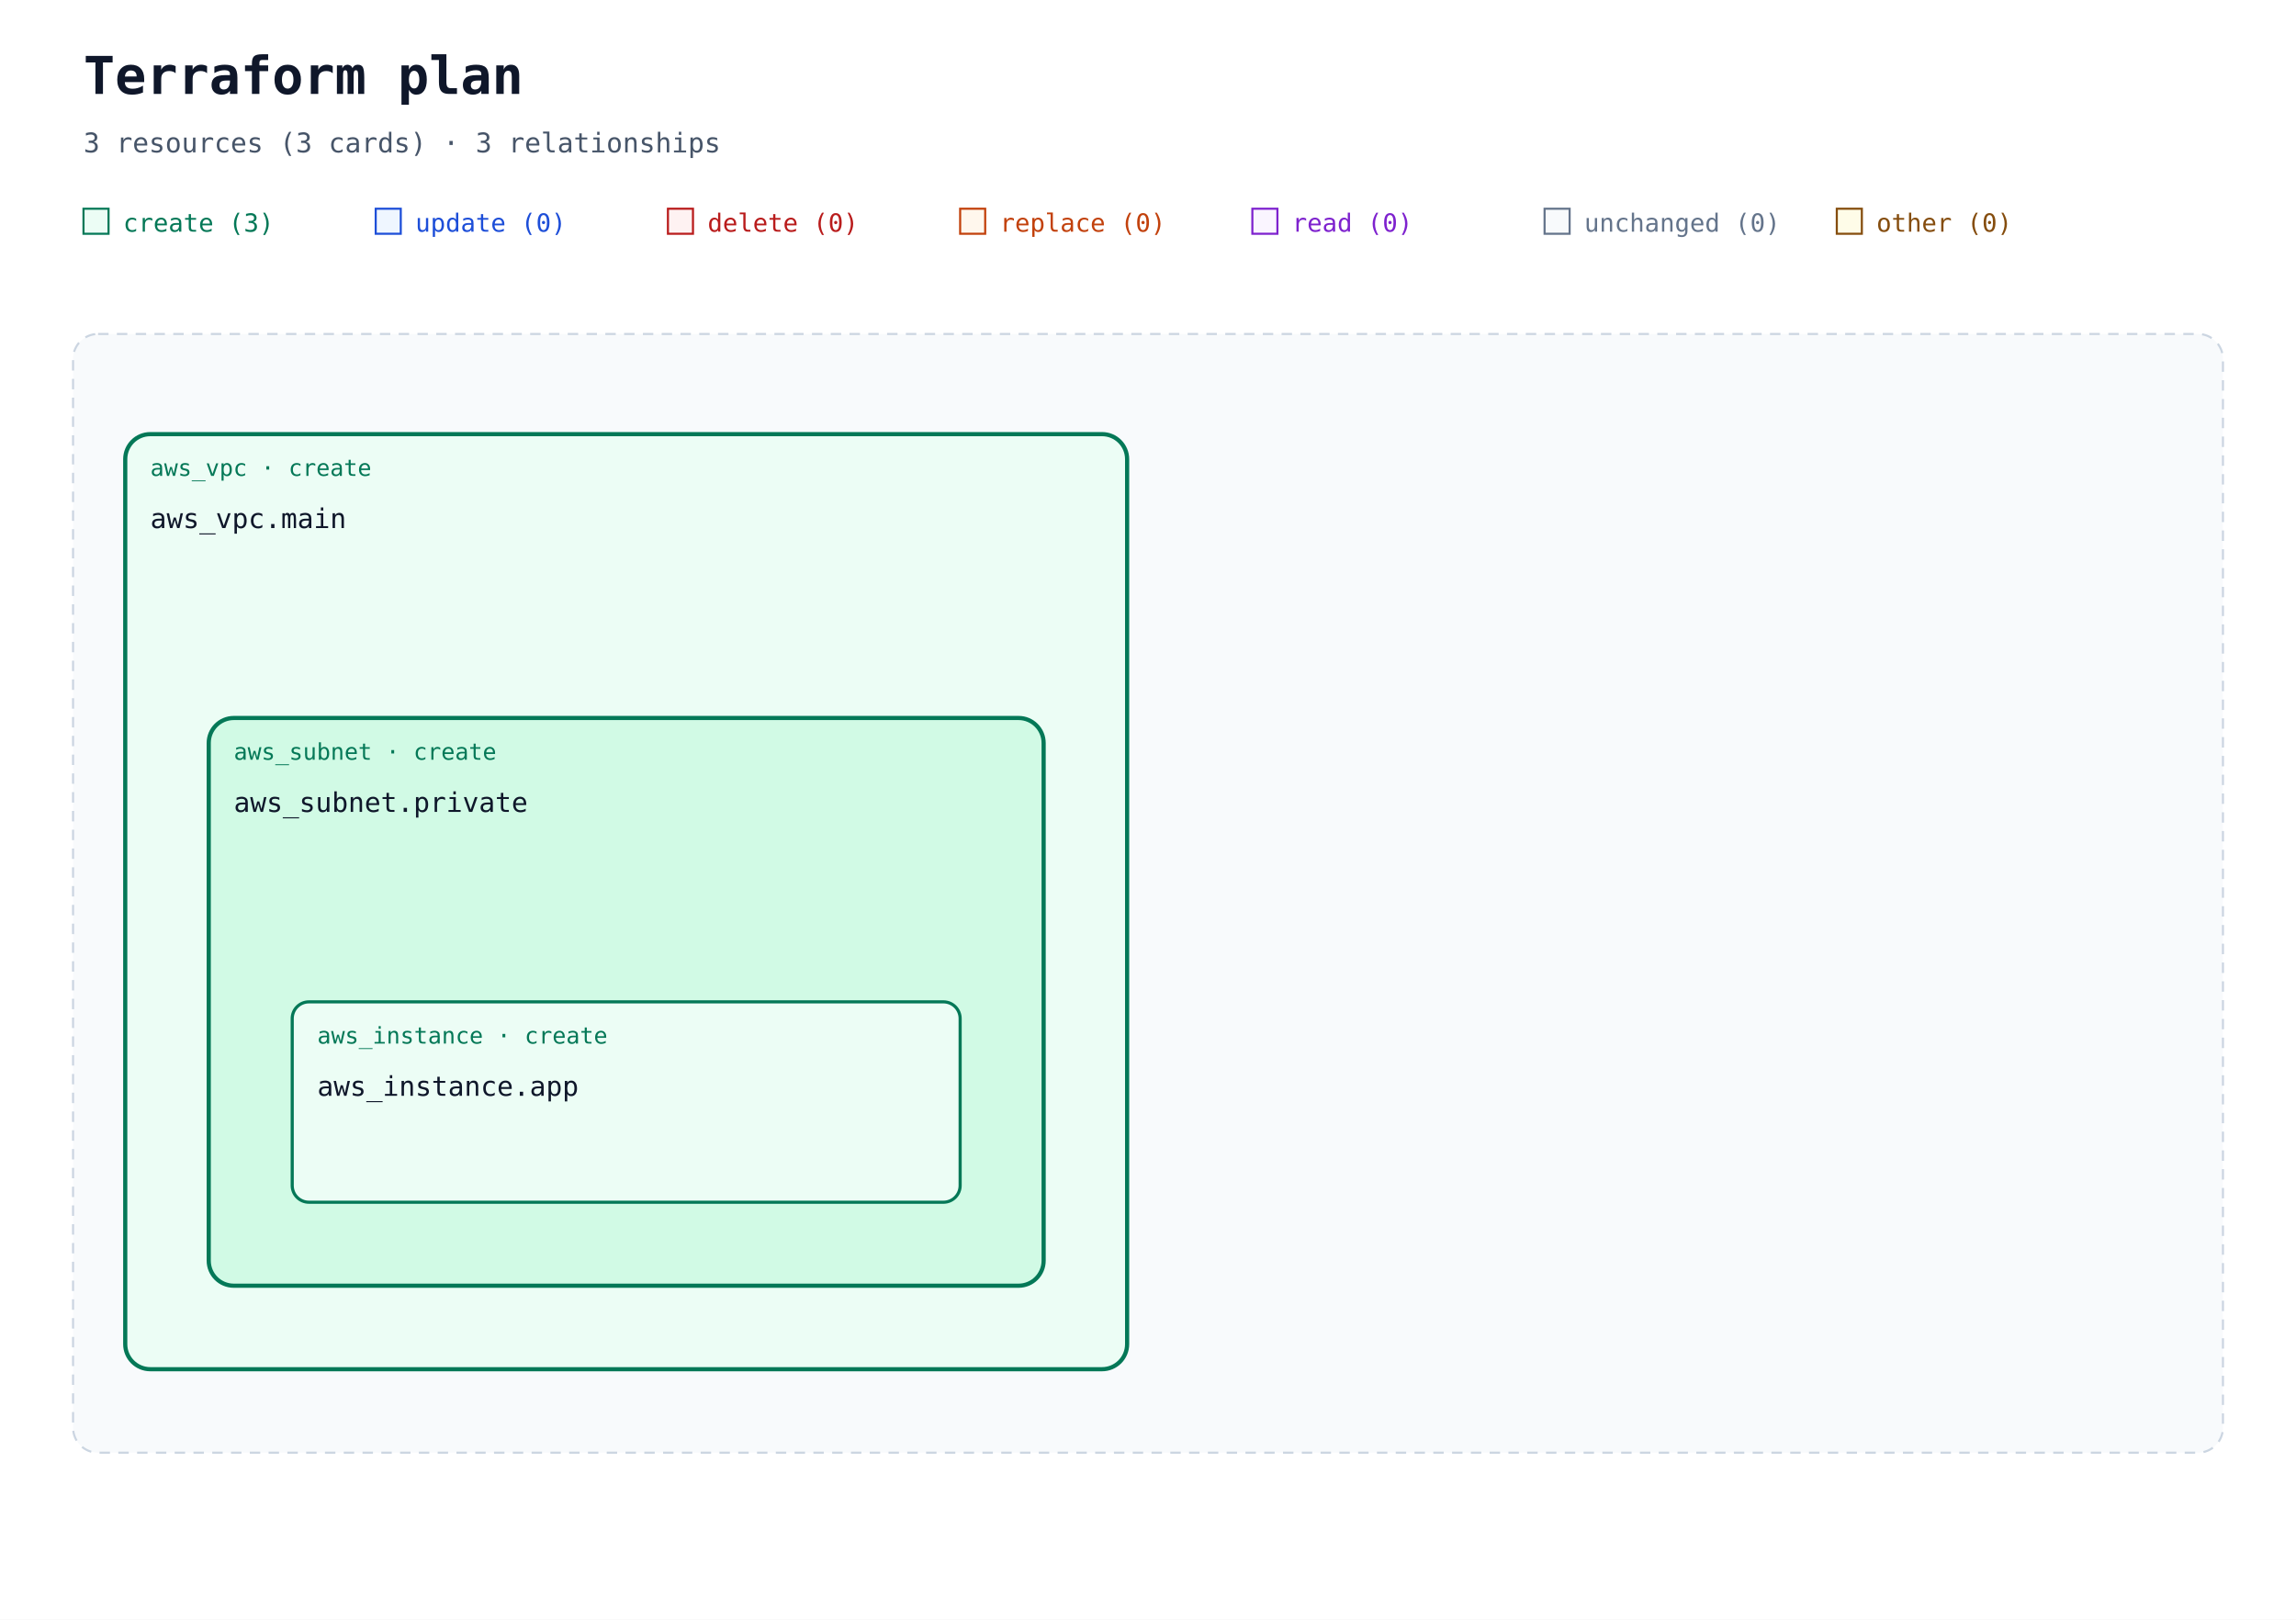
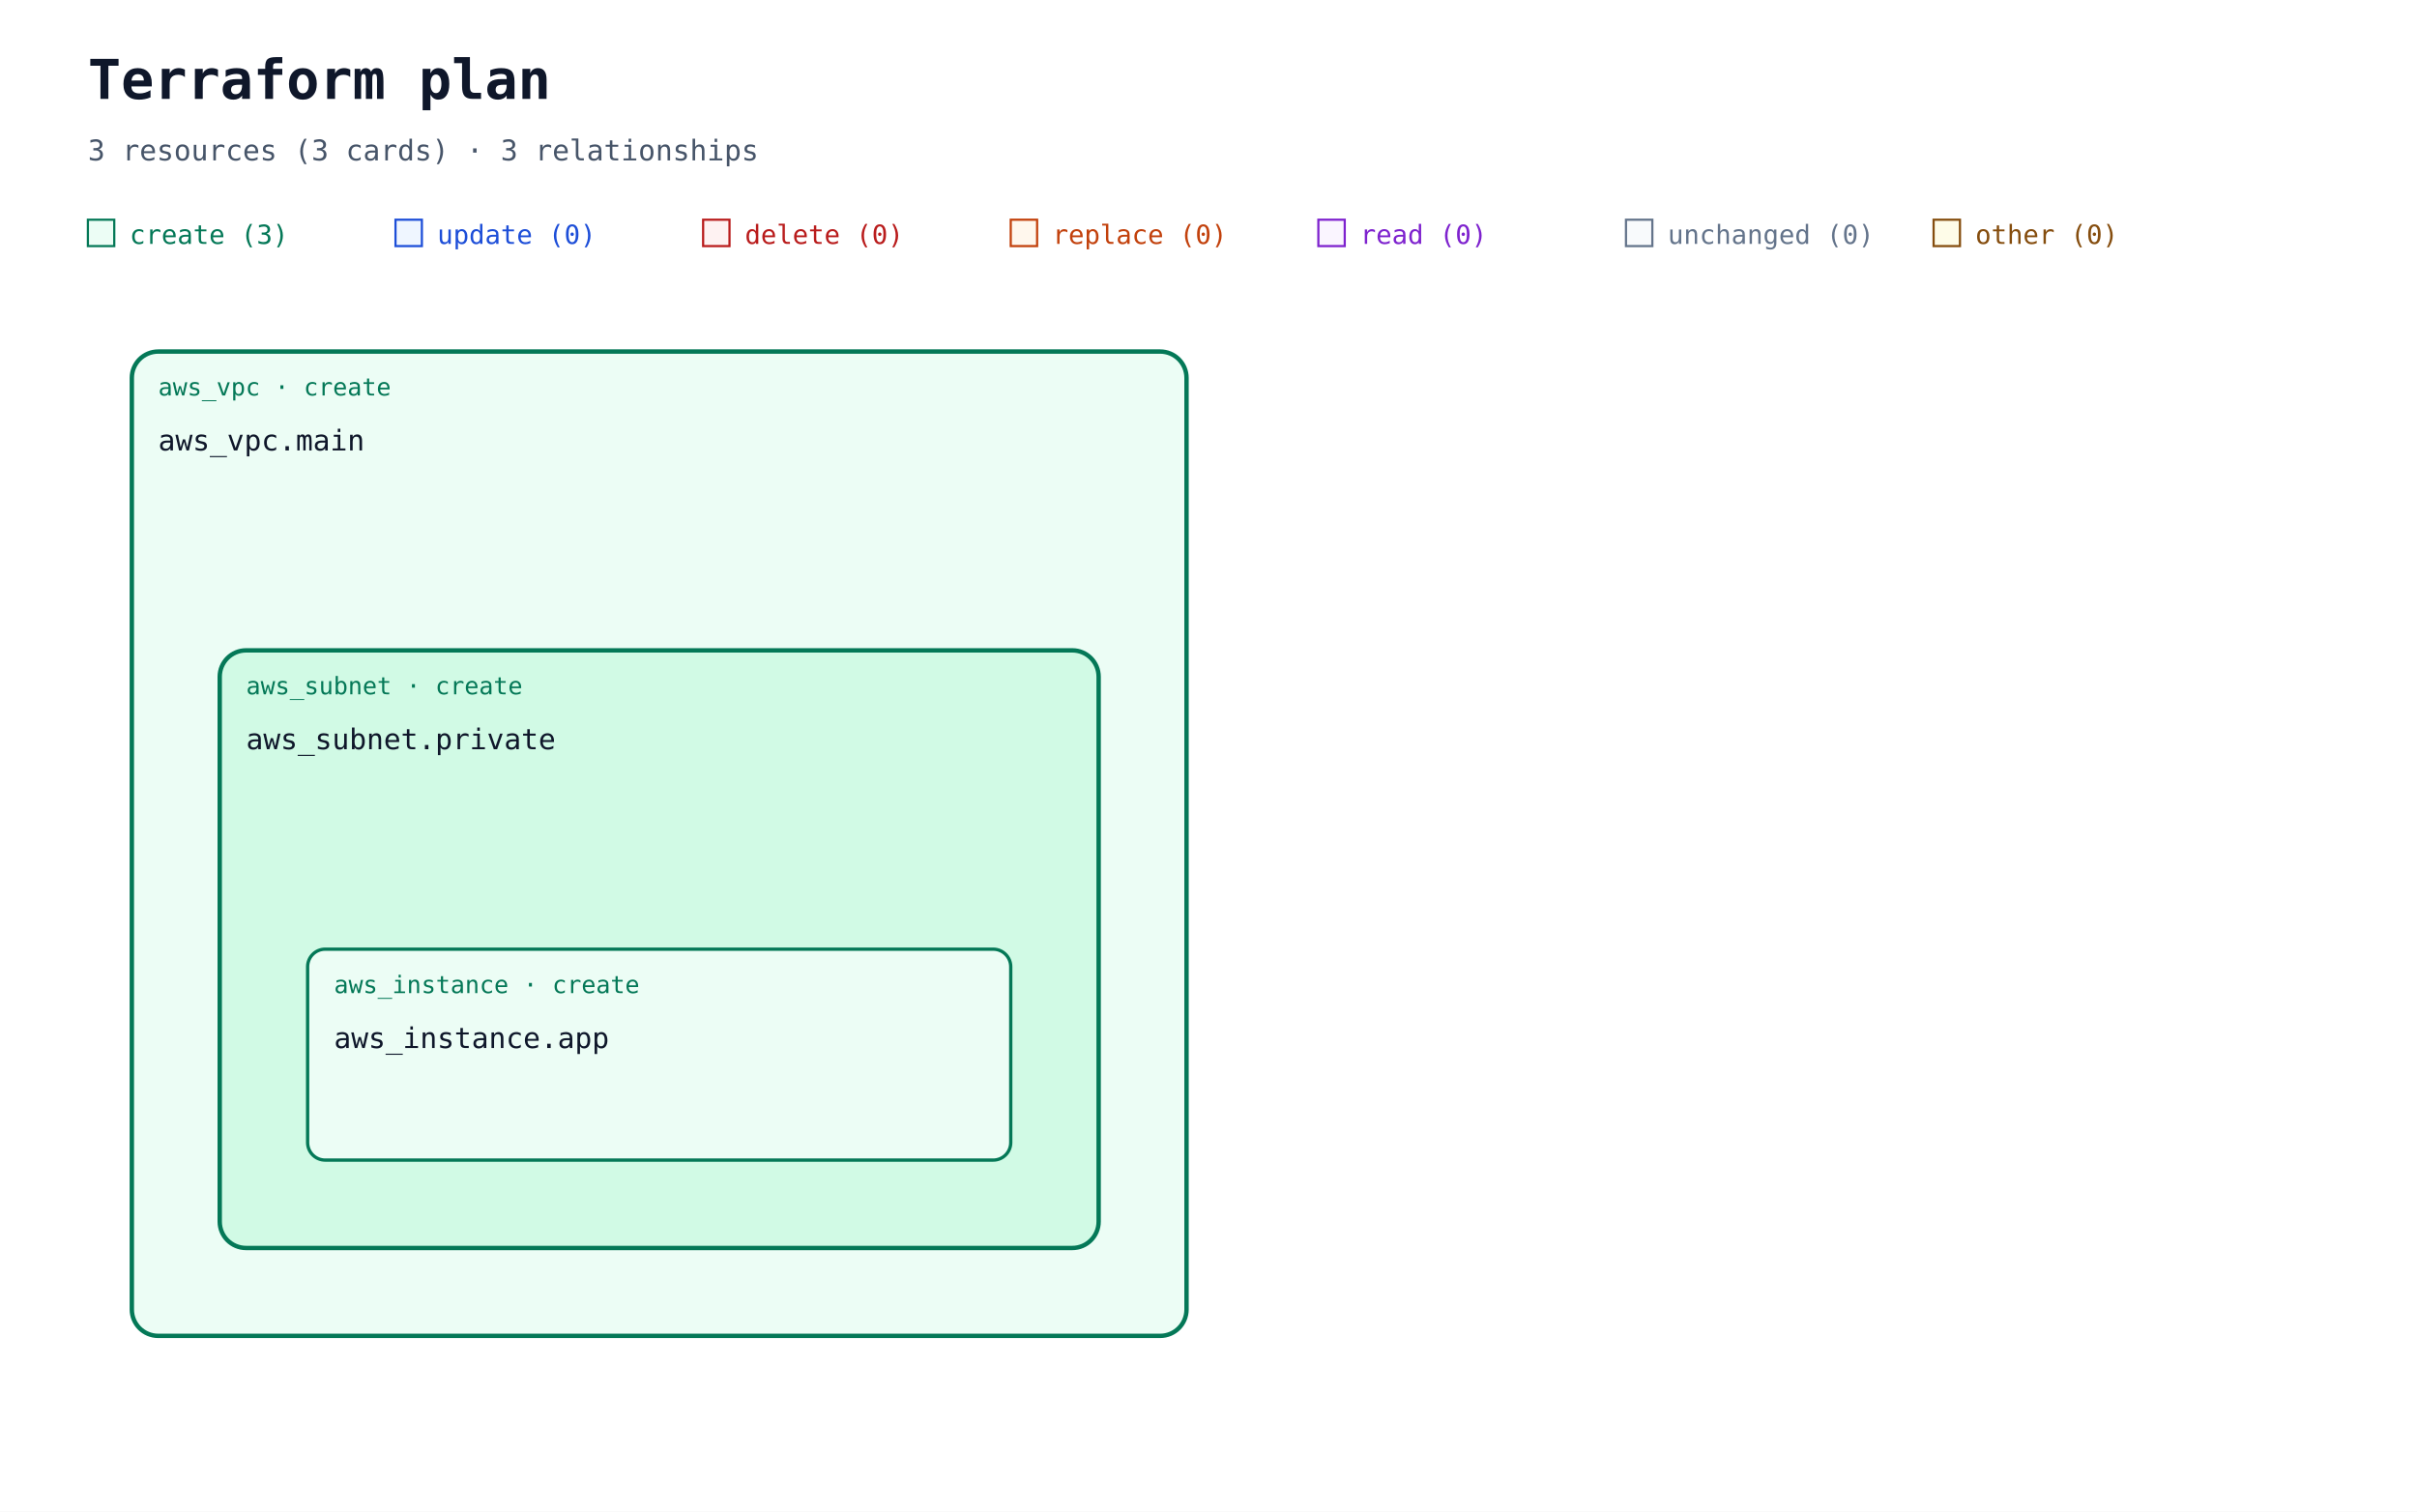
- <svg xmlns="http://www.w3.org/2000/svg" width="1100" height="776" viewBox="0 0 1100 776" role="img" aria-labelledby="title description">
+ <svg xmlns="http://www.w3.org/2000/svg" width="1100" height="688" viewBox="0 0 1100 688" role="img" aria-labelledby="title description">
  <defs>
    <marker id="arrow" viewBox="0 0 10 10" refX="9" refY="5" markerWidth="7" markerHeight="7" orient="auto-start-reverse">
      <path d="M 0 0 L 10 5 L 0 10 z" fill="#94a3b8" />
    </marker>
  </defs>
  <rect width="100%" height="100%" fill="#ffffff" />
  <g font-family="ui-monospace, SFMono-Regular, Consolas, monospace">
    <text x="40" y="45" font-size="25" font-weight="700" fill="#0f172a">Terraform plan</text>
    <text x="40" y="73" font-size="13" fill="#475569">3 resources (3 cards) · 3 relationships</text>
    <rect x="40" y="100" width="12" height="12" fill="#ecfdf5" stroke="#047857" />
    <text x="59" y="111" font-size="12" fill="#047857">create (3)</text>
    <rect x="180" y="100" width="12" height="12" fill="#eff6ff" stroke="#1d4ed8" />
    <text x="199" y="111" font-size="12" fill="#1d4ed8">update (0)</text>
    <rect x="320" y="100" width="12" height="12" fill="#fef2f2" stroke="#b91c1c" />
    <text x="339" y="111" font-size="12" fill="#b91c1c">delete (0)</text>
    <rect x="460" y="100" width="12" height="12" fill="#fff7ed" stroke="#c2410c" />
    <text x="479" y="111" font-size="12" fill="#c2410c">replace (0)</text>
    <rect x="600" y="100" width="12" height="12" fill="#faf5ff" stroke="#7e22ce" />
    <text x="619" y="111" font-size="12" fill="#7e22ce">read (0)</text>
    <rect x="740" y="100" width="12" height="12" fill="#f8fafc" stroke="#64748b" />
    <text x="759" y="111" font-size="12" fill="#64748b">unchanged (0)</text>
    <rect x="880" y="100" width="12" height="12" fill="#fefce8" stroke="#854d0e" />
    <text x="899" y="111" font-size="12" fill="#854d0e">other (0)</text>
-     <rect x="35" y="160" width="1030" height="536" rx="12" fill="#f8fafc" stroke="#cbd5e1" stroke-dasharray="5 4" />
-     <text x="52" y="185" font-size="13" font-weight="700" fill="#475569" />
    <g data-container="resource-2">
-       <rect x="60" y="208" width="480" height="448" rx="12" fill="#ecfdf5" stroke="#047857" stroke-width="2" data-mode="managed" />
+       <rect x="60" y="160" width="480" height="448" rx="12" fill="#ecfdf5" stroke="#047857" stroke-width="2" data-mode="managed" />
    </g>
    <g data-container="resource-1">
-       <rect x="100" y="344" width="400" height="272" rx="12" fill="#d1fae5" stroke="#047857" stroke-width="2" data-mode="managed" />
+       <rect x="100" y="296" width="400" height="272" rx="12" fill="#d1fae5" stroke="#047857" stroke-width="2" data-mode="managed" />
    </g>
    <g data-edge-kind="containment" data-source="resource-1" data-target="resource-0" />
    <g data-source="resource-2" data-target="resource-0" />
    <g data-edge-kind="containment" data-source="resource-2" data-target="resource-1" />
    <g id="resource-0" data-qualified-address="module.root.aws_instance.app">
-       <rect x="140" y="480" width="320" height="96" rx="8" fill="#ecfdf5" stroke="#047857" stroke-width="1.5" data-mode="managed" />
-       <text x="152" y="500" font-size="11" fill="#047857">aws_instance · create</text>
-       <text x="152" y="525" font-size="13" fill="#0f172a">aws_instance.app</text>
-       <text x="152" y="564" font-size="10" fill="#64748b" />
+       <rect x="140" y="432" width="320" height="96" rx="8" fill="#ecfdf5" stroke="#047857" stroke-width="1.5" data-mode="managed" />
+       <text x="152" y="452" font-size="11" fill="#047857">aws_instance · create</text>
+       <text x="152" y="477" font-size="13" fill="#0f172a">aws_instance.app</text>
+       <text x="152" y="516" font-size="10" fill="#64748b" />
    </g>
    <g id="resource-1" data-qualified-address="module.root.aws_subnet.private">
-       <text x="112" y="364" font-size="11" fill="#047857">aws_subnet · create</text>
-       <text x="112" y="389" font-size="13" fill="#0f172a">aws_subnet.private</text>
-       <text x="112" y="428" font-size="10" fill="#64748b" />
+       <text x="112" y="316" font-size="11" fill="#047857">aws_subnet · create</text>
+       <text x="112" y="341" font-size="13" fill="#0f172a">aws_subnet.private</text>
+       <text x="112" y="380" font-size="10" fill="#64748b" />
    </g>
    <g id="resource-2" data-qualified-address="module.root.aws_vpc.main">
-       <text x="72" y="228" font-size="11" fill="#047857">aws_vpc · create</text>
-       <text x="72" y="253" font-size="13" fill="#0f172a">aws_vpc.main</text>
-       <text x="72" y="292" font-size="10" fill="#64748b" />
+       <text x="72" y="180" font-size="11" fill="#047857">aws_vpc · create</text>
+       <text x="72" y="205" font-size="13" fill="#0f172a">aws_vpc.main</text>
+       <text x="72" y="244" font-size="10" fill="#64748b" />
    </g>
  </g>
</svg>
